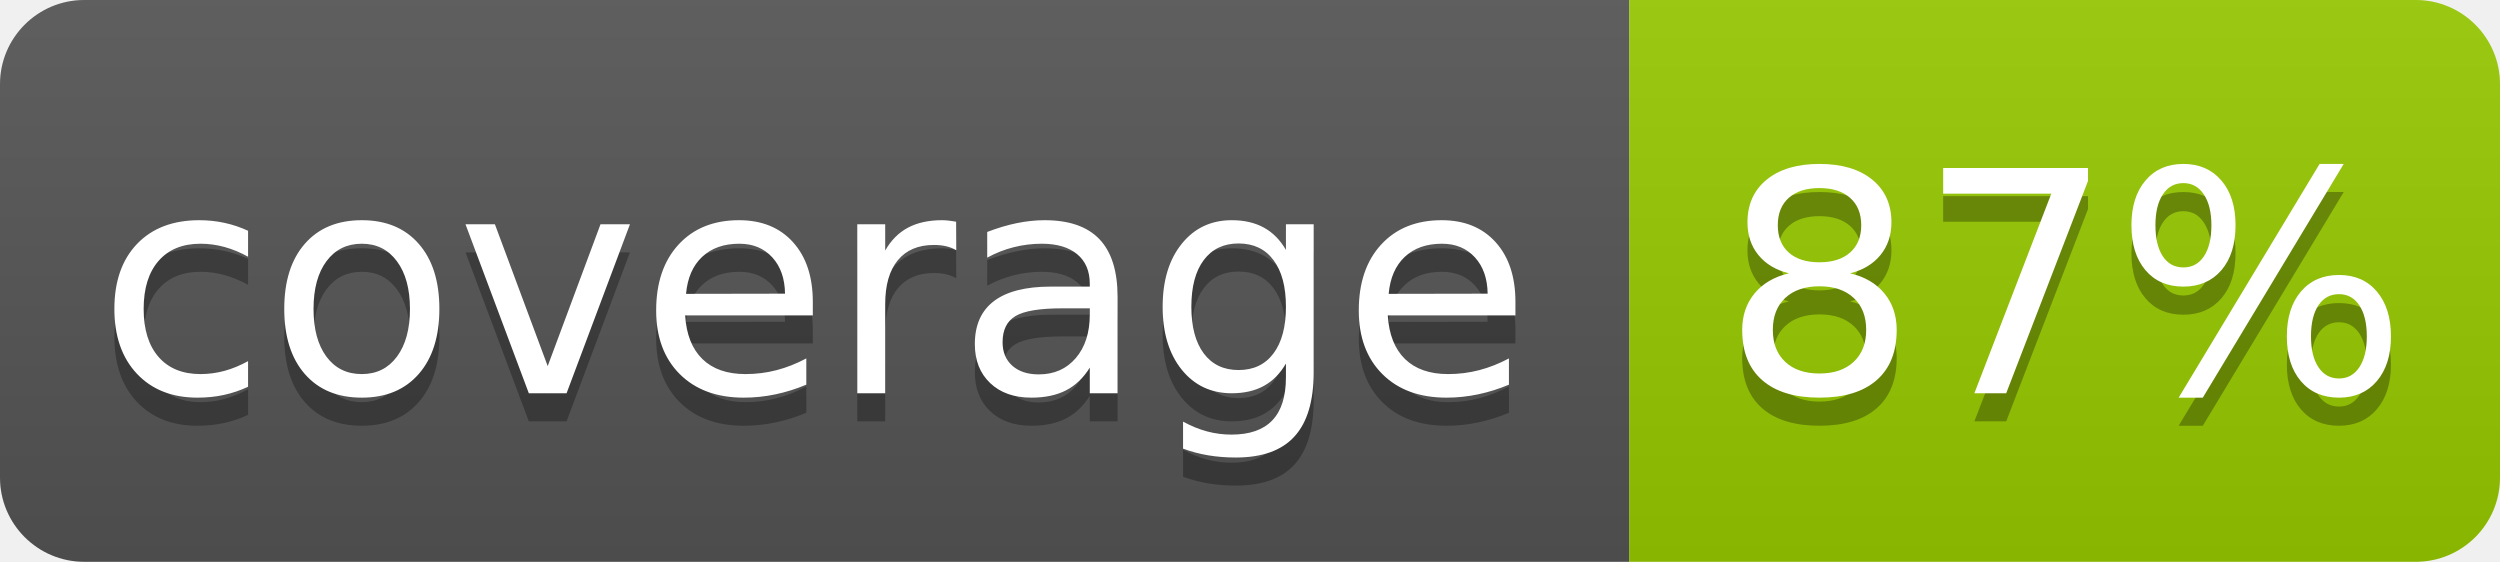
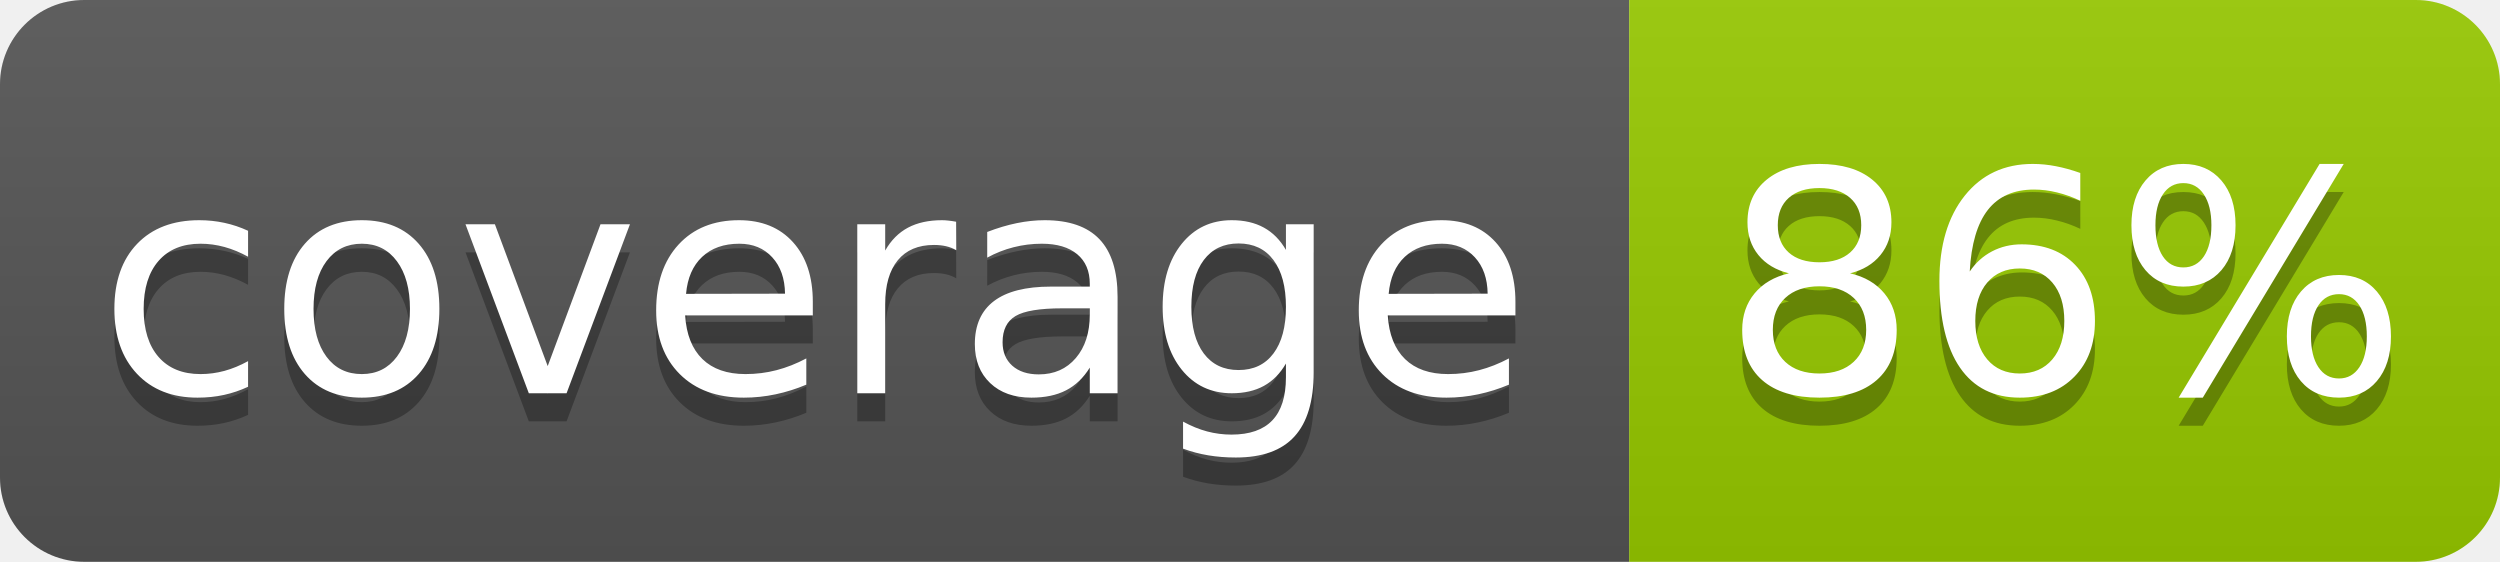
- <svg xmlns="http://www.w3.org/2000/svg" width="89" height="20" role="img" aria-label="coverage: 87%">
+ <svg xmlns="http://www.w3.org/2000/svg" width="89" height="20" role="img" aria-label="coverage: 86%">
  <linearGradient id="s" x2="0" y2="100%">
    <stop offset="0" stop-color="#bbb" stop-opacity=".1" />
    <stop offset="1" stop-opacity=".1" />
  </linearGradient>
  <clipPath id="r">
    <rect width="89" height="20" rx="3" fill="#fff" />
  </clipPath>
  <g clip-path="url(#r)">
    <rect width="58" height="20" fill="#555" />
    <rect x="58" width="31" height="20" fill="#97ca00" />
    <rect width="89" height="20" fill="url(#s)" />
  </g>
  <g fill="#fff" text-anchor="middle" font-family="Verdana,Geneva,DejaVu Sans,sans-serif" text-rendering="geometricPrecision" font-size="110">
    <text aria-hidden="true" x="290" y="150" fill="#010101" fill-opacity=".3" transform="scale(.1)" textLength="480">coverage</text>
    <text x="290" y="140" transform="scale(.1)" fill="#fff" textLength="480">coverage</text>
-     <text aria-hidden="true" x="735" y="150" fill="#010101" fill-opacity=".3" transform="scale(.1)" textLength="210">87%</text>
-     <text x="735" y="140" transform="scale(.1)" fill="#fff" textLength="210">87%</text>
+     <text aria-hidden="true" x="735" y="150" fill="#010101" fill-opacity=".3" transform="scale(.1)" textLength="210">86%</text>
+     <text x="735" y="140" transform="scale(.1)" fill="#fff" textLength="210">86%</text>
  </g>
</svg>
